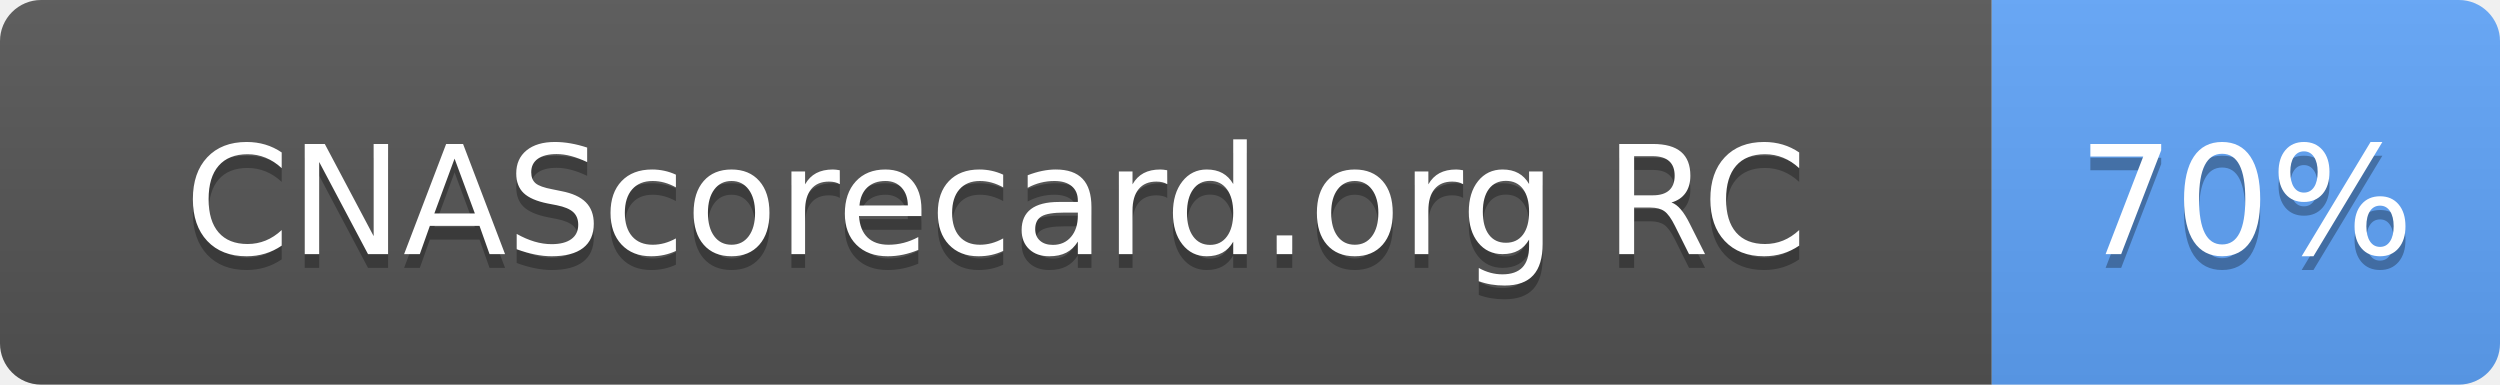
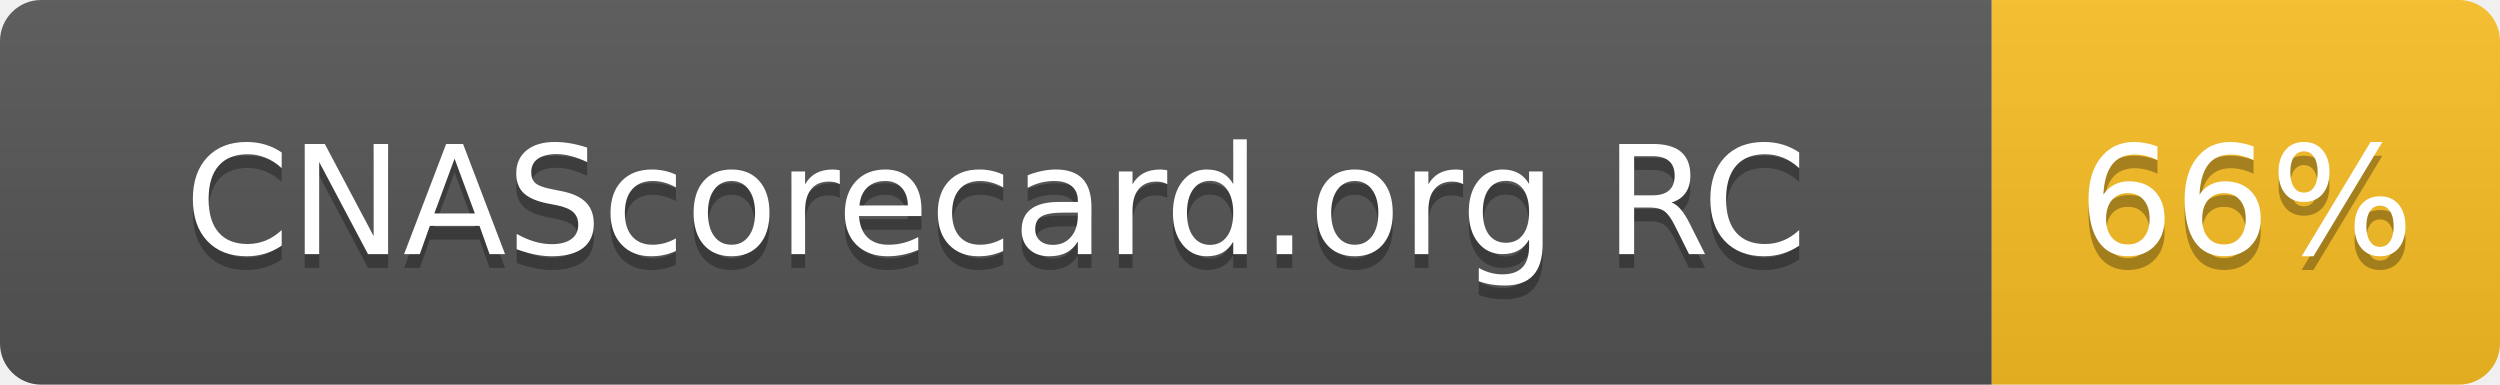
- <svg xmlns="http://www.w3.org/2000/svg" width="182" height="28" role="img" aria-label="CNAScorecard.org RC: 70%">
+ <svg xmlns="http://www.w3.org/2000/svg" width="182" height="28" role="img" aria-label="CNAScorecard.org RC: 66%">
  <linearGradient id="s" x2="0" y2="100%">
    <stop offset="0" stop-color="#bbb" stop-opacity=".1" />
    <stop offset="1" stop-opacity=".1" />
  </linearGradient>
  <clipPath id="r">
    <rect width="182" height="28" rx="3" fill="#fff" />
  </clipPath>
  <g clip-path="url(#r)">
    <rect width="145" height="28" fill="#555" />
-     <rect x="145" width="37" height="28" fill="#60A5FA" />
+     <rect x="145" width="37" height="28" fill="#FBBF24" />
    <rect width="182" height="28" fill="url(#s)" />
  </g>
  <g fill="#fff" text-anchor="middle" font-family="Verdana,Geneva,DejaVu Sans,sans-serif" text-rendering="geometricPrecision" font-size="110">
    <text aria-hidden="true" x="725" y="195" fill="#010101" fill-opacity=".3" transform="scale(.1)" textLength="1178">CNAScorecard.org RC</text>
    <text x="725" y="185" transform="scale(.1)" fill="#fff" textLength="1178">CNAScorecard.org RC</text>
-     <text aria-hidden="true" x="1635" y="195" fill="#010101" fill-opacity=".3" transform="scale(.1)" textLength="210">70%</text>
-     <text x="1635" y="185" transform="scale(.1)" fill="#fff" textLength="210">70%</text>
+     <text aria-hidden="true" x="1635" y="195" fill="#010101" fill-opacity=".3" transform="scale(.1)" textLength="210">66%</text>
+     <text x="1635" y="185" transform="scale(.1)" fill="#fff" textLength="210">66%</text>
  </g>
</svg>
